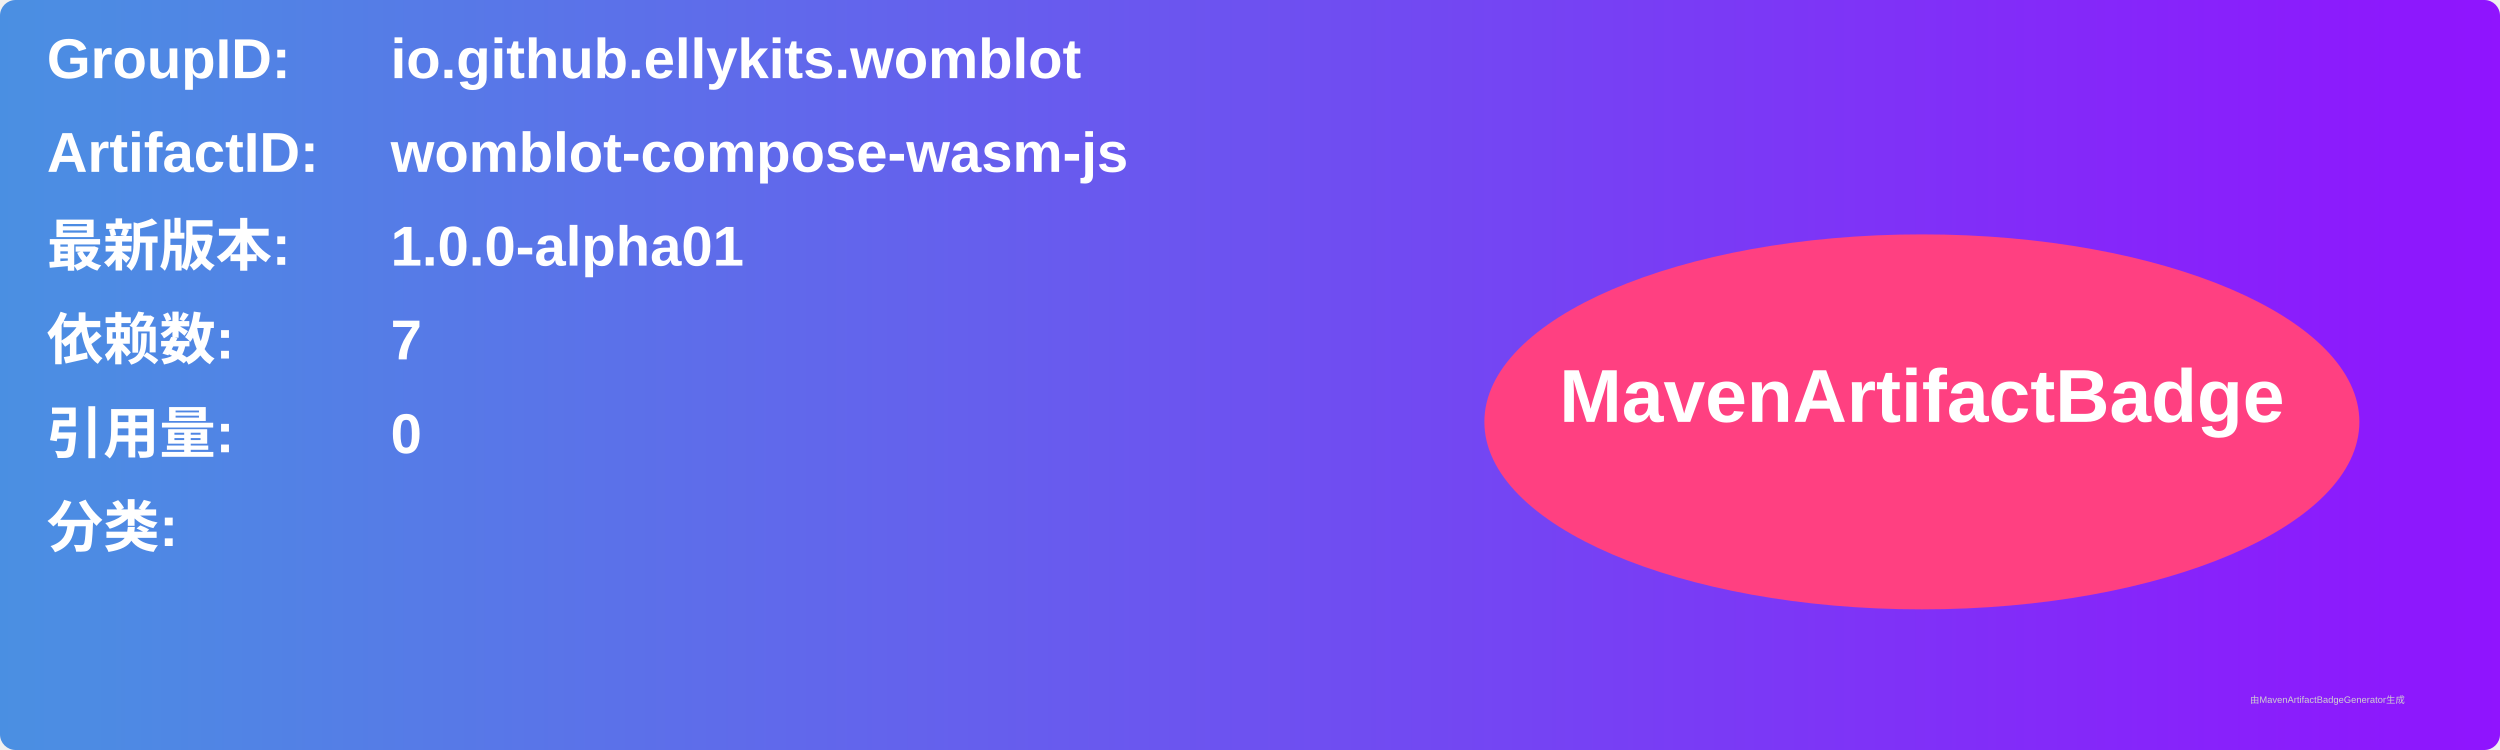
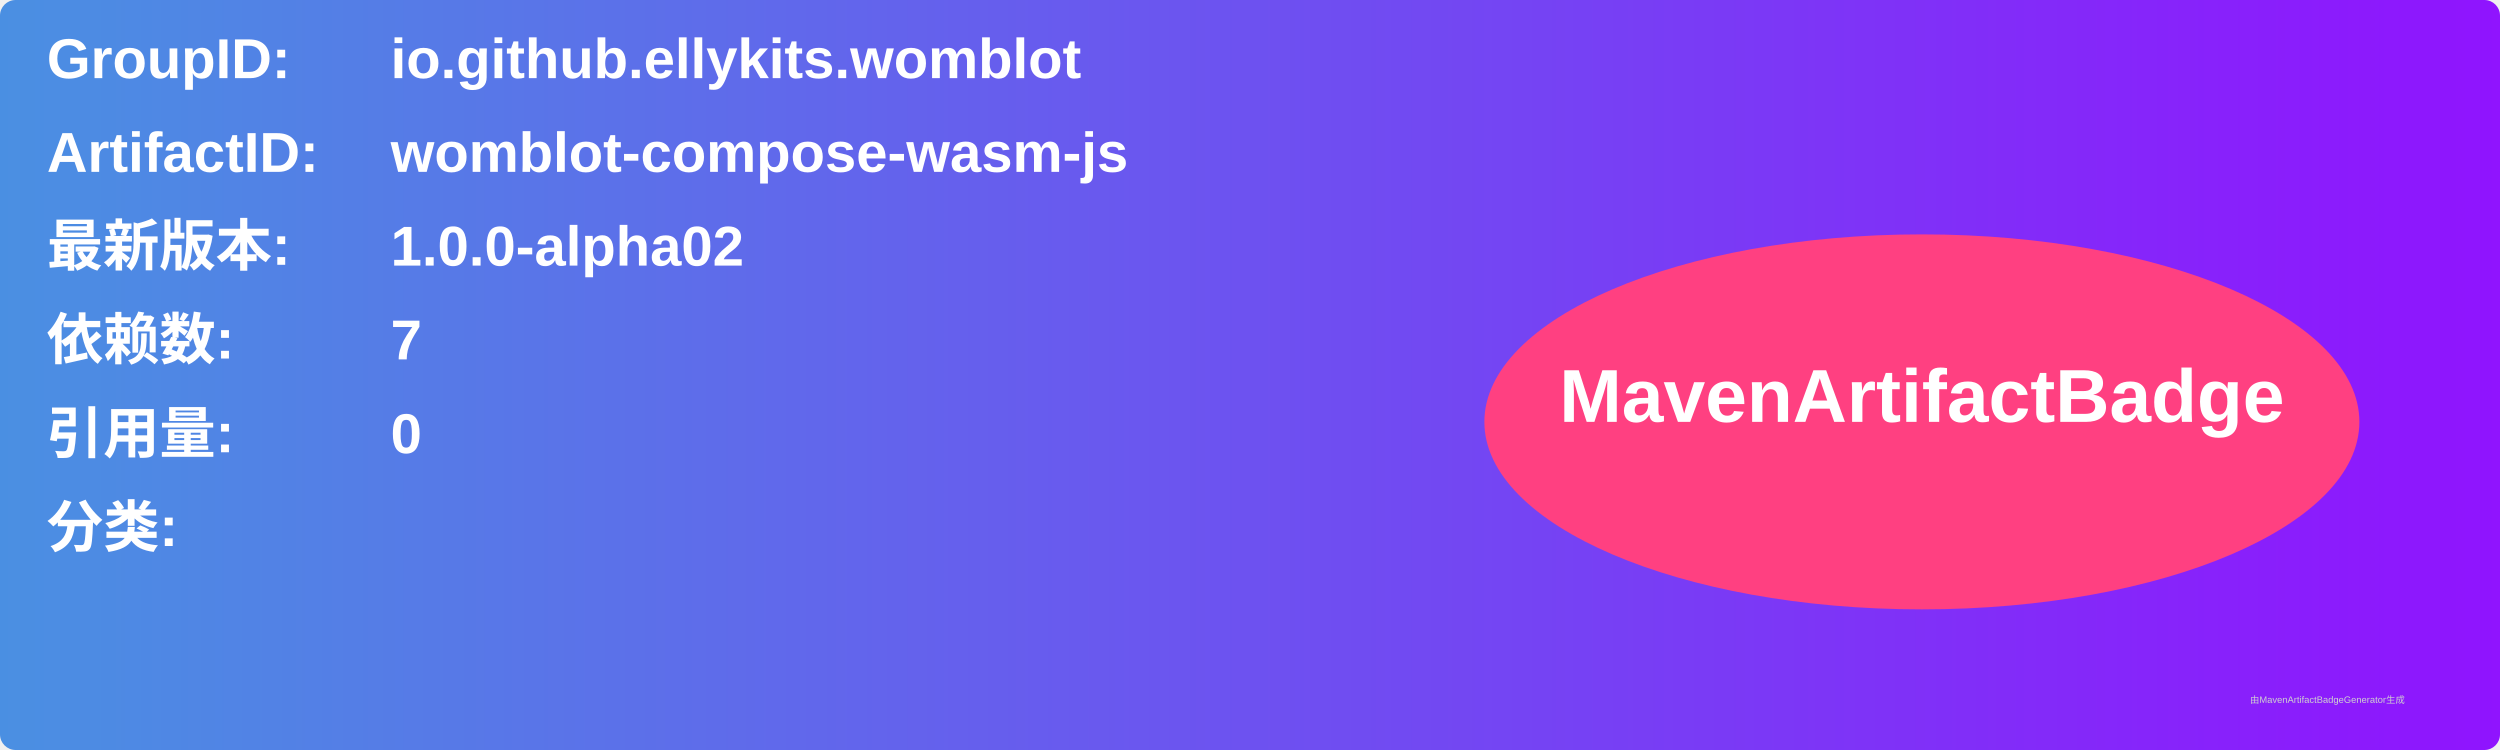
<svg xmlns="http://www.w3.org/2000/svg" width="800" height="240" viewBox="0 0 800 240">
  <linearGradient id="grad" x1="0%" y1="0%" x2="100%" y2="0%">
    <stop offset="0%" stop-color="#4a90e2" />
    <stop offset="100%" stop-color="#9013fe" />
  </linearGradient>
  <rect width="100%" height="100%" rx="5" ry="5" fill="url(#grad)" />
  <g transform="translate(15, 15)">
    <text x="0" y="10" font-family="Arial" font-size="18" fill="white" font-weight="bold" width="260">GroupID:</text>
    <text x="110" y="10" font-family="Arial" font-size="18" fill="white" font-weight="bold" width="460">io.github.ellykits.womblot</text>
    <text x="0" y="40" font-family="Arial" font-size="18" fill="white" font-weight="bold" width="260">ArtifactID:</text>
    <text x="110" y="40" font-family="Arial" font-size="18" fill="white" font-weight="bold" width="460">womblot-compose-wasm-js</text>
    <text x="0" y="70" font-family="Arial" font-size="18" fill="white" font-weight="bold">最新版本:</text>
    <text x="110" y="70" font-family="Arial" font-size="18" fill="white" font-weight="bold">
-       <tspan font-weight="bold">1.0.0-alpha01</tspan>
+       <tspan font-weight="bold">1.0.0-alpha02</tspan>
    </text>
    <text x="0" y="100" font-family="Arial" font-size="18" fill="white" font-weight="bold">依赖数: </text>
    <text x="110" y="100" font-family="Arial" font-size="18" fill="white">
      <tspan font-weight="bold">7</tspan>
    </text>
    <text x="0" y="130" font-family="Arial" font-size="18" fill="white" font-weight="bold">引用量: </text>
    <text x="110" y="130" font-family="Arial" font-size="18" fill="white">
      <tspan font-weight="bold">0</tspan>
    </text>
    <text x="0" y="160" font-family="Arial" font-size="18" fill="white" font-weight="bold">分类:</text>
    <text x="10" y="190" font-family="Arial" font-size="10" fill="white">
      <tspan font-weight="bold" />
    </text>
    <ellipse cx="600" cy="120" rx="140" ry="60" fill="#ff4081" />
    <text x="600" y="120" text-anchor="middle" font-family="Arial" font-size="24" fill="white" font-weight="bold">MavenArtifactBadge</text>
  </g>
  <text x="720" y="225" font-family="Arial" font-size="3" fill="#d0d0d0">由MavenArtifactBadgeGenerator生成</text>
</svg>
